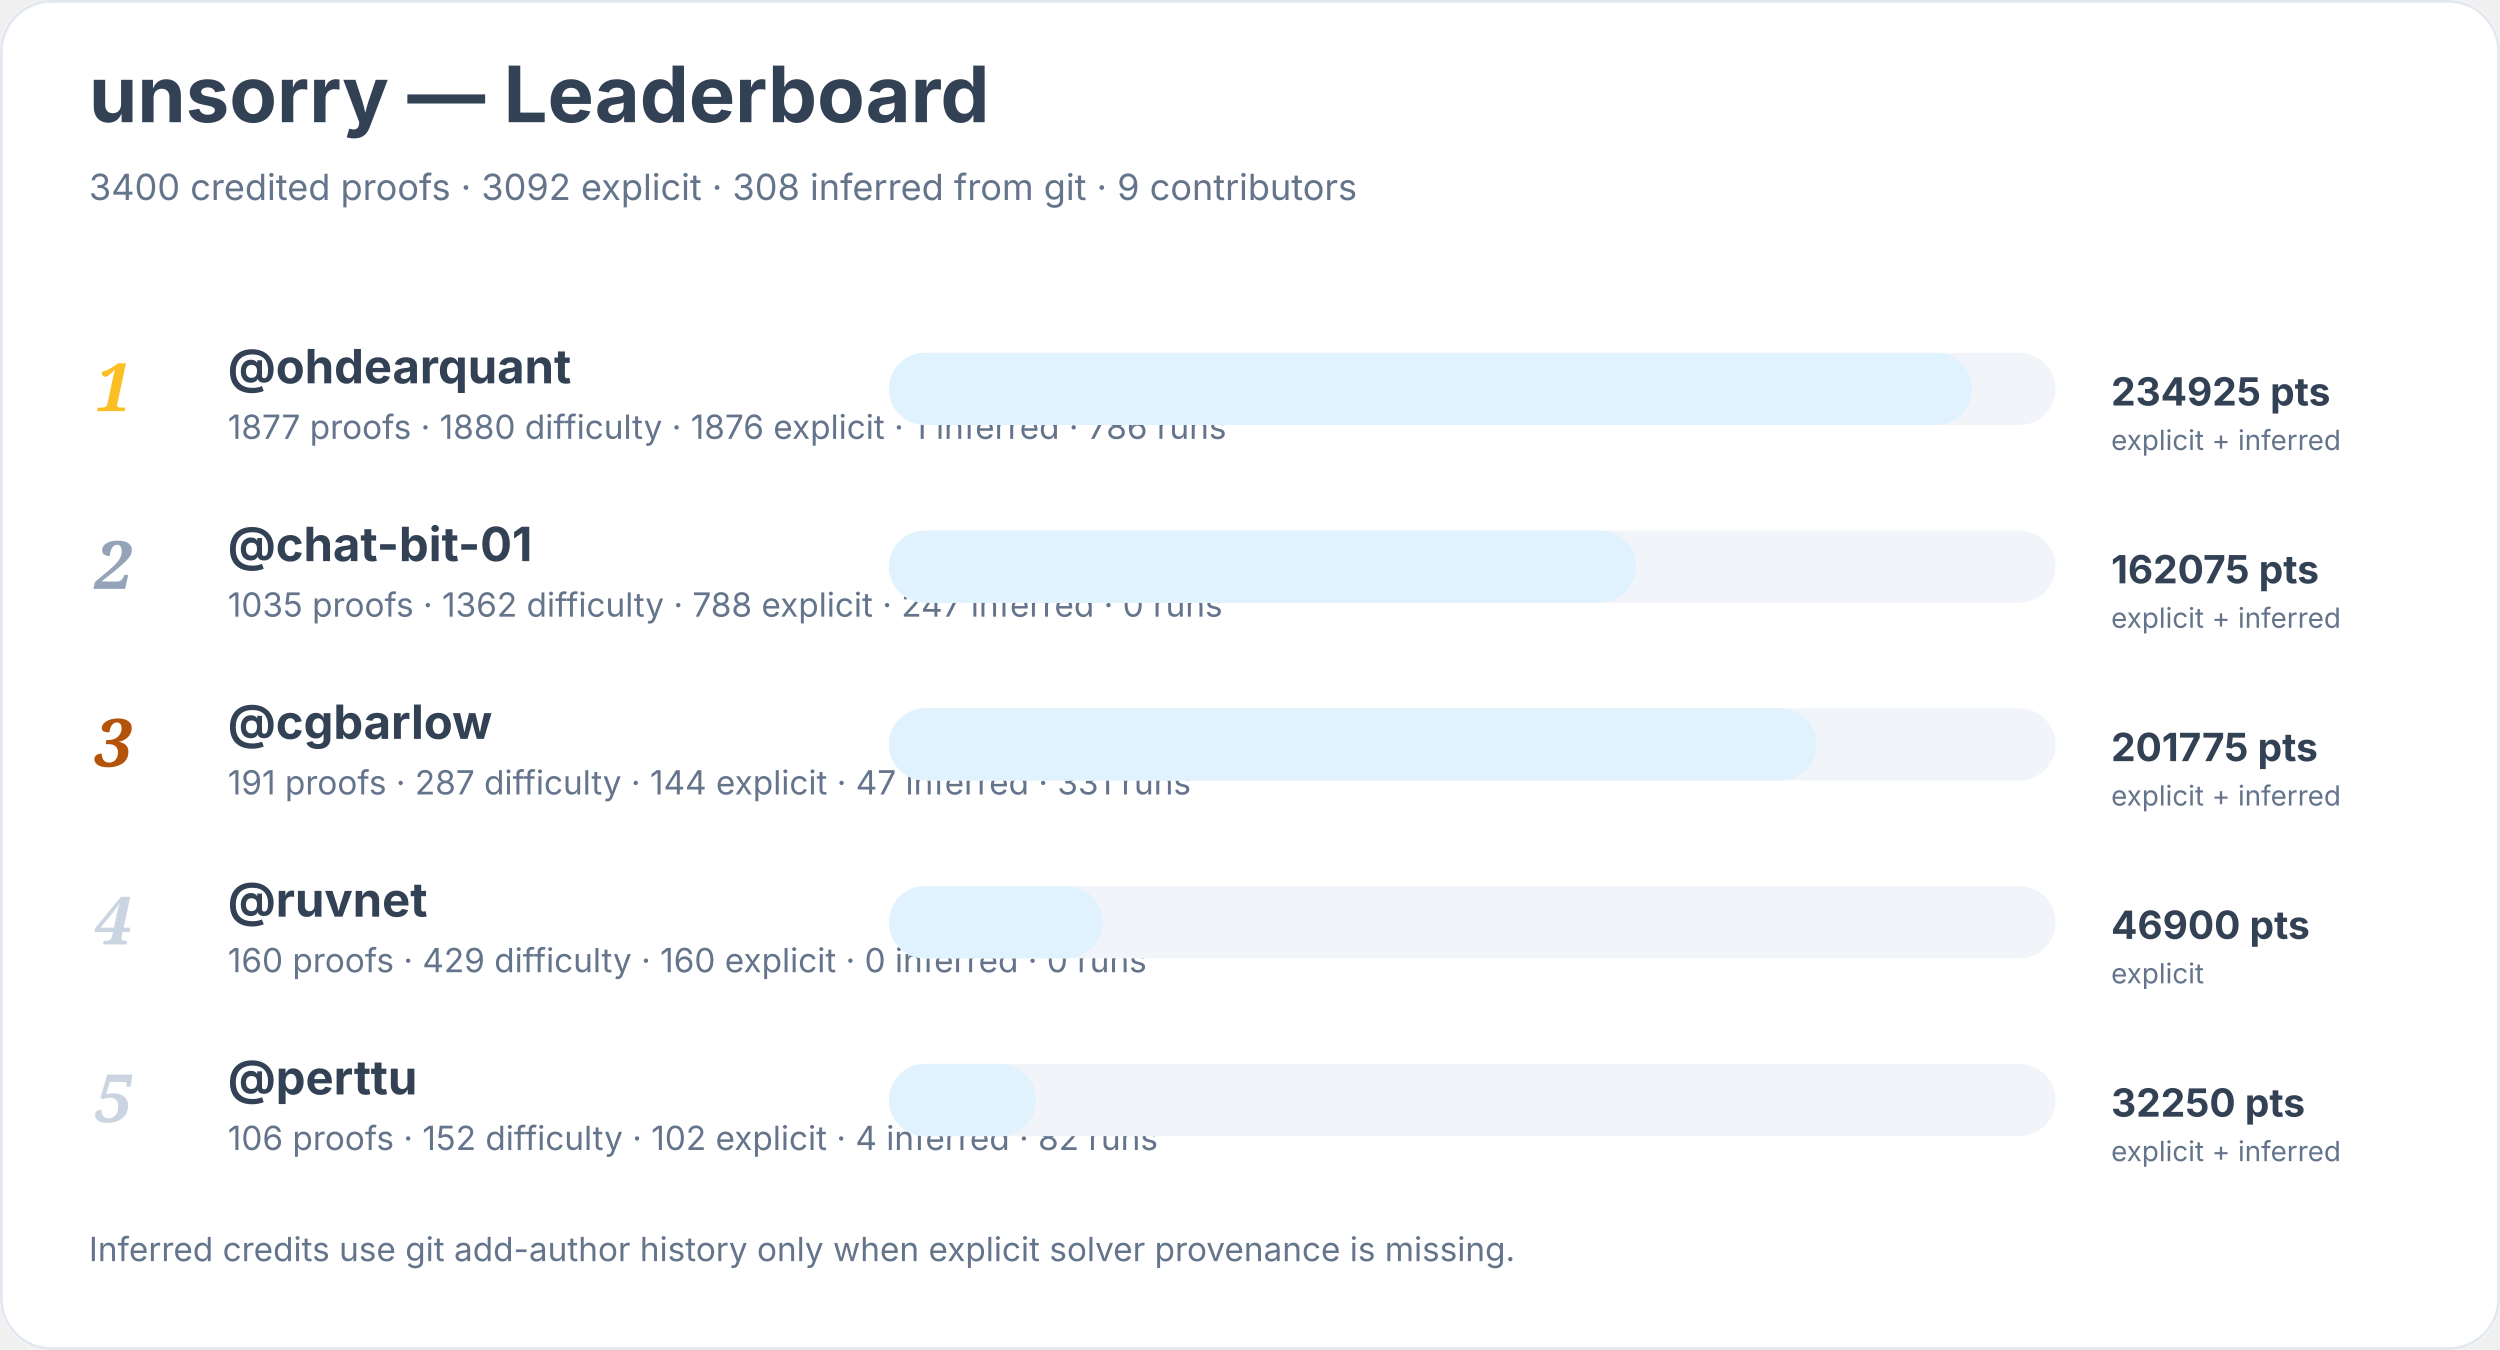
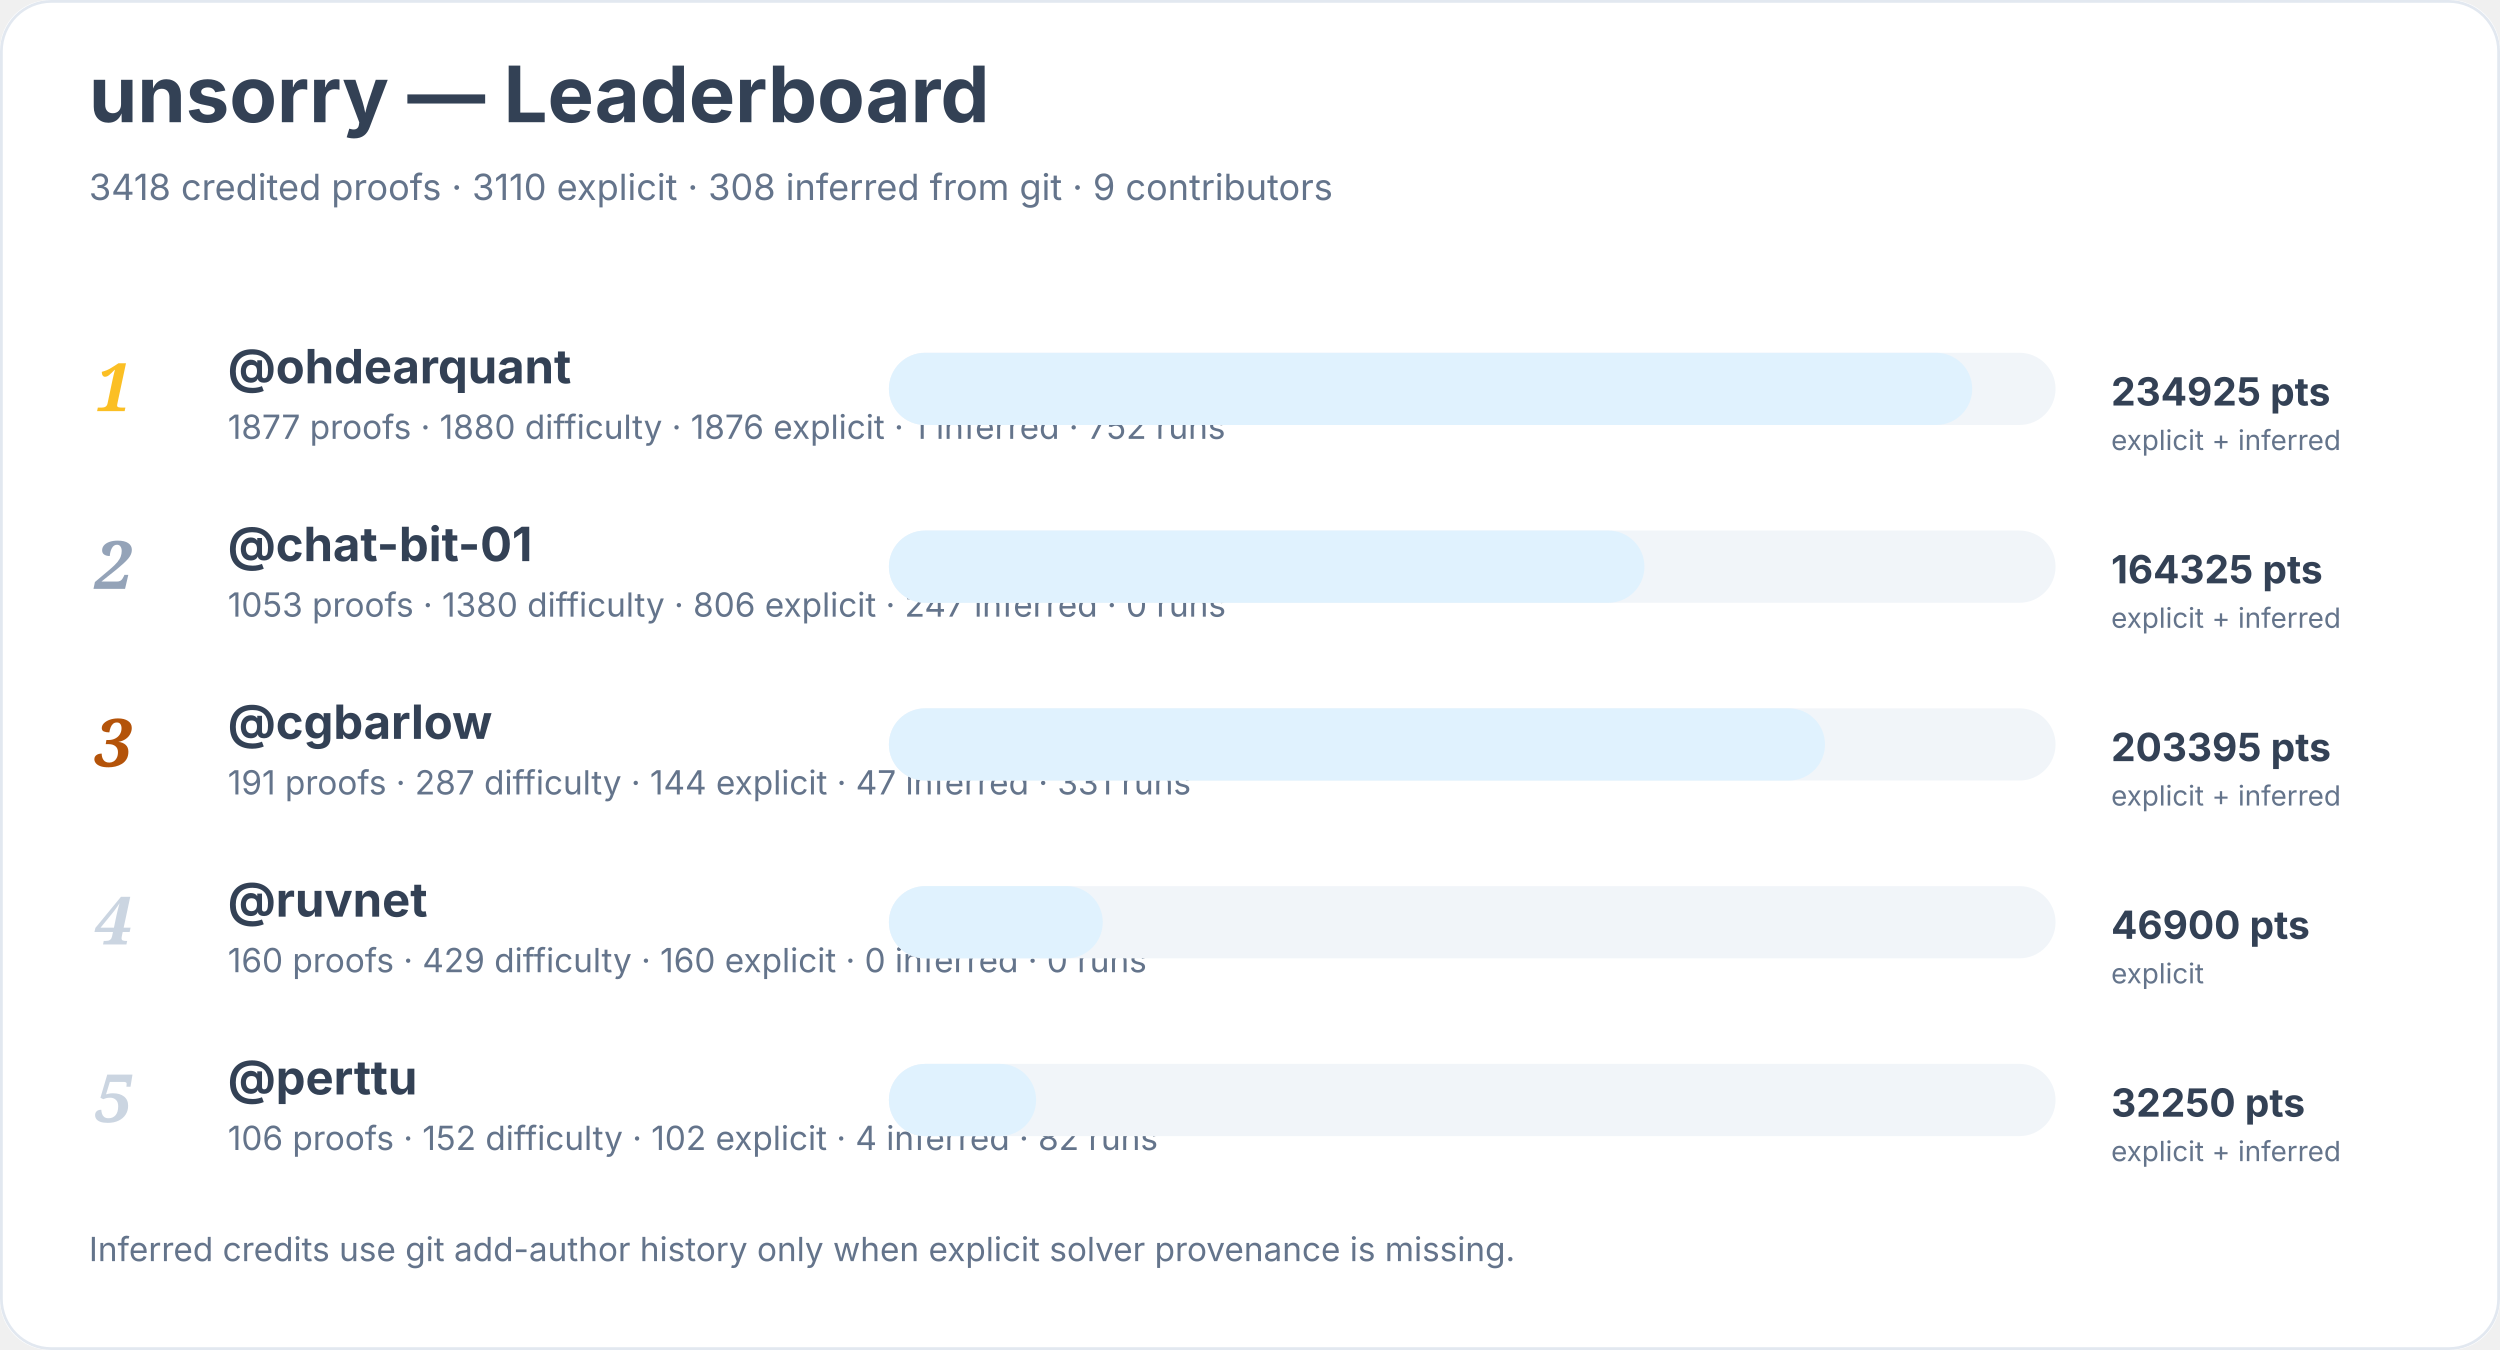
<svg xmlns="http://www.w3.org/2000/svg" width="900" height="486" viewBox="0 0 900 486" role="img" aria-labelledby="title desc">
  <rect width="900" height="100%" rx="18" fill="#ffffff" />
  <rect x="0.5" y="0.5" width="899" height="485" rx="18" fill="none" stroke="#e2e8f0" />
  <text x="32" y="44" font-family="Inter, system-ui, sans-serif" font-size="28" font-weight="700" fill="#334155">unsorry — Leaderboard</text>
-   <text x="32" y="72" font-family="Inter, system-ui, sans-serif" font-size="13" fill="#64748b">3400 credited proofs · 3092 explicit · 308 inferred from git · 9 contributors</text>
+   <text x="32" y="72" font-family="Inter, system-ui, sans-serif" font-size="13" fill="#64748b">3418 credited proofs · 3110 explicit · 308 inferred from git · 9 contributors</text>
  <text x="34" y="148" font-family="Georgia, serif" font-size="24" font-style="italic" font-weight="700" fill="#fbbf24">1</text>
  <a href="https://github.com/ohdearquant">
    <text x="82" y="138" font-family="Inter, system-ui, sans-serif" font-size="17" font-weight="650" fill="#334155">@ohdearquant</text>
  </a>
-   <text x="82" y="158" font-family="Inter, system-ui, sans-serif" font-size="12" fill="#64748b">1877 proofs · 1880 difficulty · 1876 explicit · 1 inferred · 786 runs</text>
+   <text x="82" y="158" font-family="Inter, system-ui, sans-serif" font-size="12" fill="#64748b">1877 proofs · 1880 difficulty · 1876 explicit · 1 inferred · 752 runs</text>
  <rect x="320" y="127" width="420" height="26" rx="13" fill="#f1f5f9" />
  <rect x="320" y="127" width="390" height="26" rx="13" fill="#e0f2fe" />
  <text x="760" y="146" font-family="Inter, system-ui, sans-serif" font-size="14" font-weight="700" fill="#334155">234925 pts</text>
  <text x="760" y="162" font-family="Inter, system-ui, sans-serif" font-size="10" fill="#64748b">explicit + inferred</text>
  <text x="34" y="212" font-family="Georgia, serif" font-size="24" font-style="italic" font-weight="700" fill="#94a3b8">2</text>
  <a href="https://github.com/chat-bit-01">
    <text x="82" y="202" font-family="Inter, system-ui, sans-serif" font-size="17" font-weight="650" fill="#334155">@chat-bit-01</text>
  </a>
-   <text x="82" y="222" font-family="Inter, system-ui, sans-serif" font-size="12" fill="#64748b">1035 proofs · 1362 difficulty · 788 explicit · 247 inferred · 0 runs</text>
+   <text x="82" y="222" font-family="Inter, system-ui, sans-serif" font-size="12" fill="#64748b">1053 proofs · 1380 difficulty · 806 explicit · 247 inferred · 0 runs</text>
  <rect x="320" y="191" width="420" height="26" rx="13" fill="#f1f5f9" />
-   <rect x="320" y="191" width="269" height="26" rx="13" fill="#e0f2fe" />
-   <text x="760" y="210" font-family="Inter, system-ui, sans-serif" font-size="14" font-weight="700" fill="#334155">162075 pts</text>
+   <rect x="320" y="191" width="272" height="26" rx="13" fill="#e0f2fe" />
+   <text x="760" y="210" font-family="Inter, system-ui, sans-serif" font-size="14" font-weight="700" fill="#334155">164325 pts</text>
  <text x="760" y="226" font-family="Inter, system-ui, sans-serif" font-size="10" fill="#64748b">explicit + inferred</text>
  <text x="34" y="276" font-family="Georgia, serif" font-size="24" font-style="italic" font-weight="700" fill="#b45309">3</text>
  <a href="https://github.com/cgbarlow">
    <text x="82" y="266" font-family="Inter, system-ui, sans-serif" font-size="17" font-weight="650" fill="#334155">@cgbarlow</text>
  </a>
  <text x="82" y="286" font-family="Inter, system-ui, sans-serif" font-size="12" fill="#64748b">191 proofs · 287 difficulty · 144 explicit · 47 inferred · 331 runs</text>
  <rect x="320" y="255" width="420" height="26" rx="13" fill="#f1f5f9" />
-   <rect x="320" y="255" width="334" height="26" rx="13" fill="#e0f2fe" />
-   <text x="760" y="274" font-family="Inter, system-ui, sans-serif" font-size="14" font-weight="700" fill="#334155">201775 pts</text>
+   <rect x="320" y="255" width="337" height="26" rx="13" fill="#e0f2fe" />
+   <text x="760" y="274" font-family="Inter, system-ui, sans-serif" font-size="14" font-weight="700" fill="#334155">203395 pts</text>
  <text x="760" y="290" font-family="Inter, system-ui, sans-serif" font-size="10" fill="#64748b">explicit + inferred</text>
  <text x="34" y="340" font-family="Georgia, serif" font-size="24" font-style="italic" font-weight="700" fill="#cbd5e1">4</text>
  <a href="https://github.com/ruvnet">
    <text x="82" y="330" font-family="Inter, system-ui, sans-serif" font-size="17" font-weight="650" fill="#334155">@ruvnet</text>
  </a>
  <text x="82" y="350" font-family="Inter, system-ui, sans-serif" font-size="12" fill="#64748b">160 proofs · 429 difficulty · 160 explicit · 0 inferred · 0 runs</text>
  <rect x="320" y="319" width="420" height="26" rx="13" fill="#f1f5f9" />
  <rect x="320" y="319" width="77" height="26" rx="13" fill="#e0f2fe" />
  <text x="760" y="338" font-family="Inter, system-ui, sans-serif" font-size="14" font-weight="700" fill="#334155">46900 pts</text>
  <text x="760" y="354" font-family="Inter, system-ui, sans-serif" font-size="10" fill="#64748b">explicit</text>
  <text x="34" y="404" font-family="Georgia, serif" font-size="24" font-style="italic" font-weight="700" fill="#cbd5e1">5</text>
  <a href="https://github.com/perttu">
    <text x="82" y="394" font-family="Inter, system-ui, sans-serif" font-size="17" font-weight="650" fill="#334155">@perttu</text>
  </a>
  <text x="82" y="414" font-family="Inter, system-ui, sans-serif" font-size="12" fill="#64748b">106 proofs · 152 difficulty · 102 explicit · 4 inferred · 82 runs</text>
  <rect x="320" y="383" width="420" height="26" rx="13" fill="#f1f5f9" />
  <rect x="320" y="383" width="53" height="26" rx="13" fill="#e0f2fe" />
  <text x="760" y="402" font-family="Inter, system-ui, sans-serif" font-size="14" font-weight="700" fill="#334155">32250 pts</text>
  <text x="760" y="418" font-family="Inter, system-ui, sans-serif" font-size="10" fill="#64748b">explicit + inferred</text>
  <text x="32" y="454" font-family="Inter, system-ui, sans-serif" font-size="12" fill="#64748b">Inferred credits use git add-author history only when explicit solver provenance is missing.</text>
</svg>
